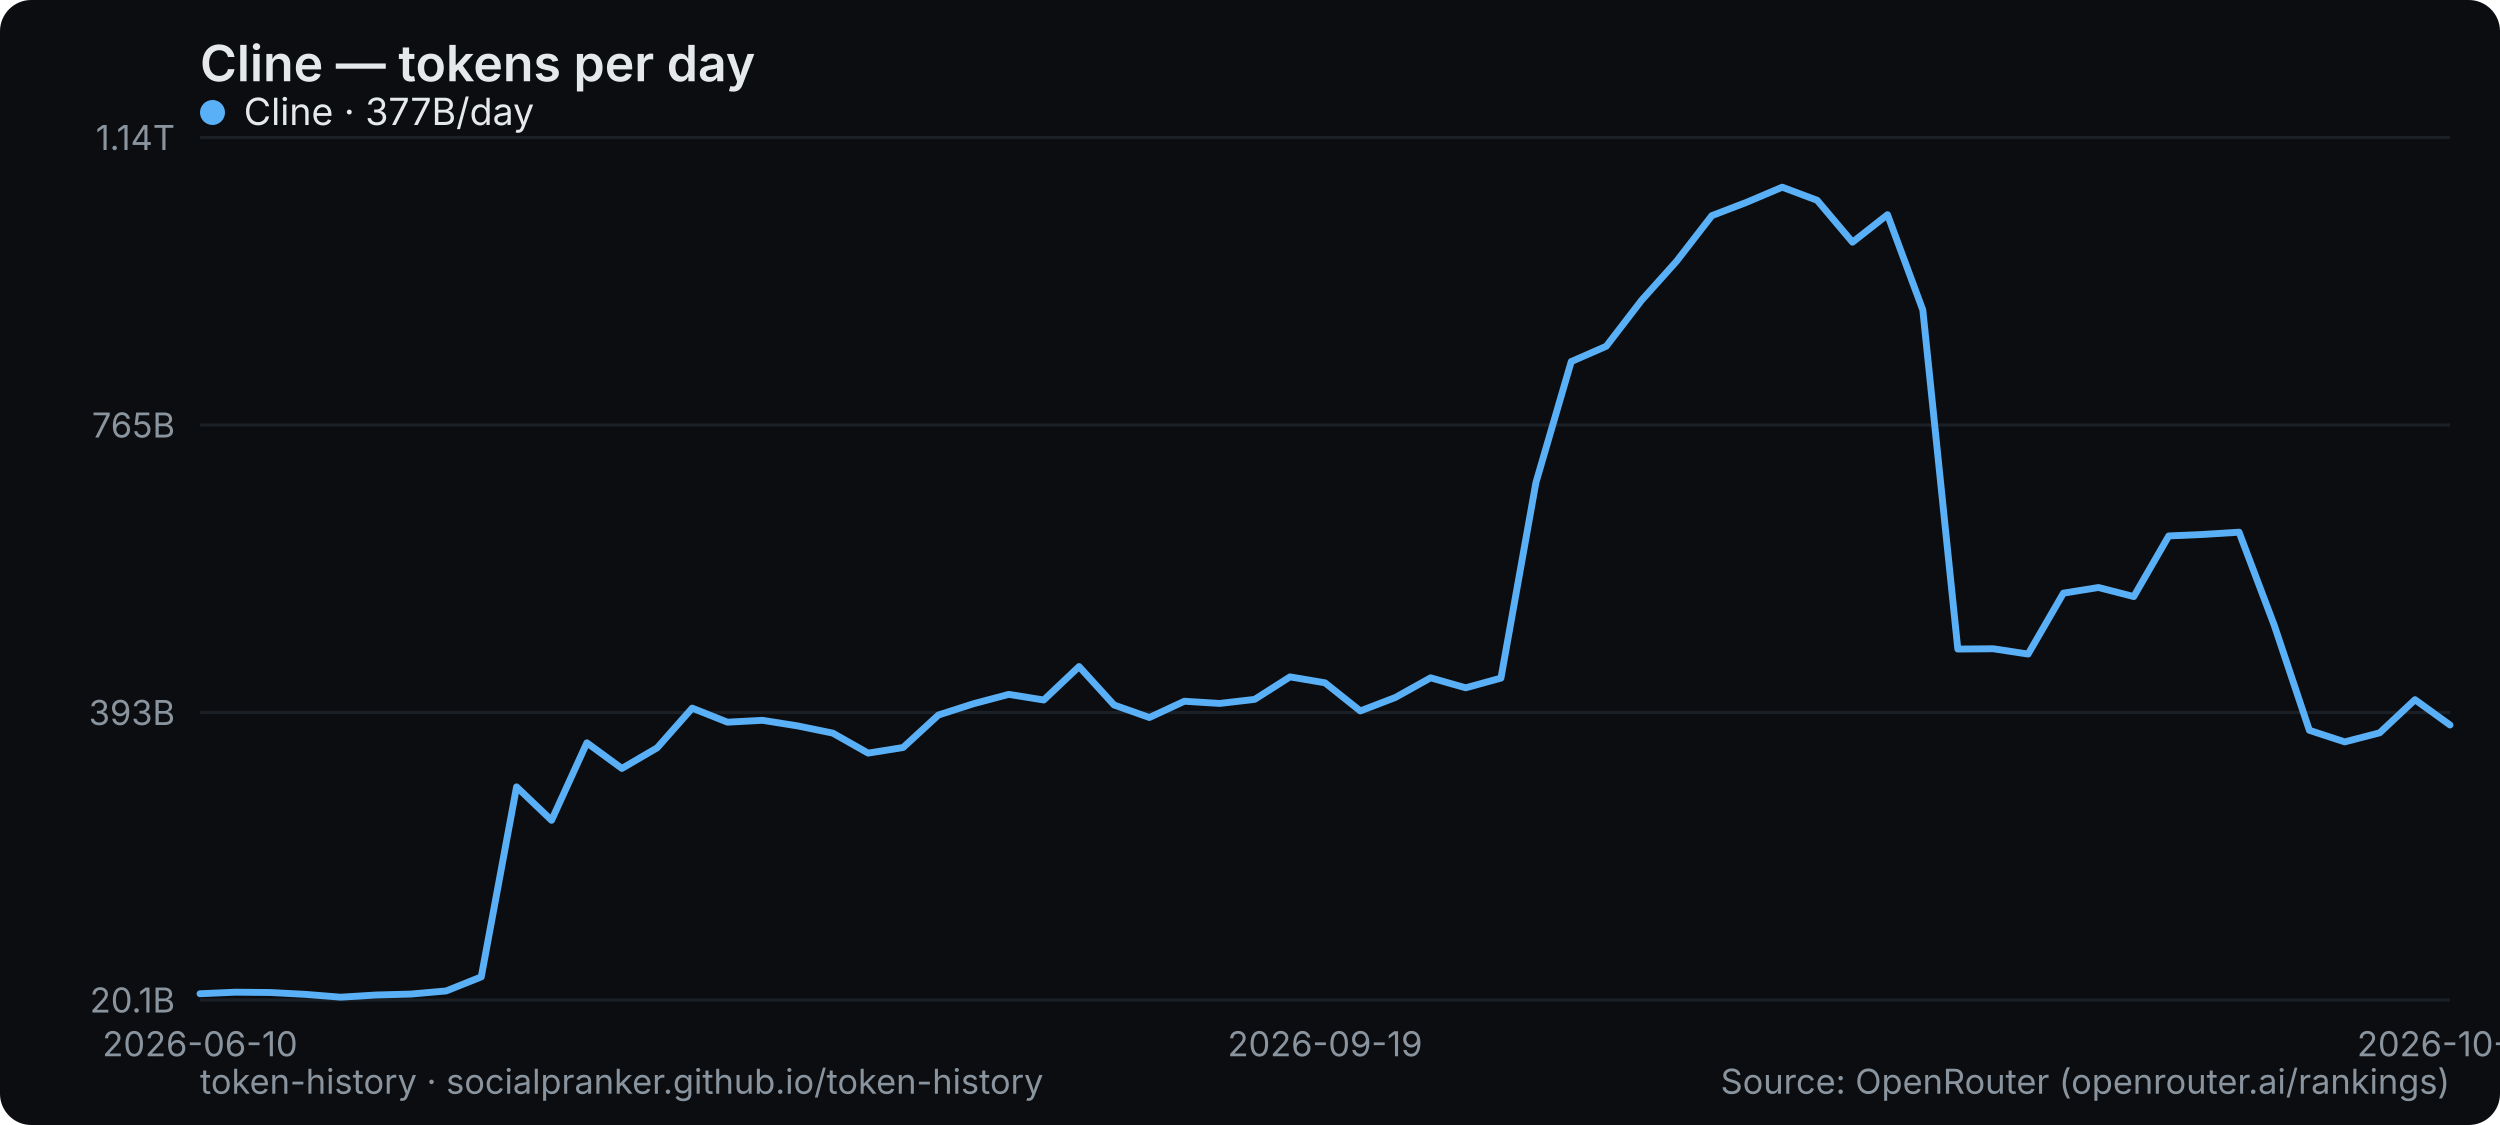
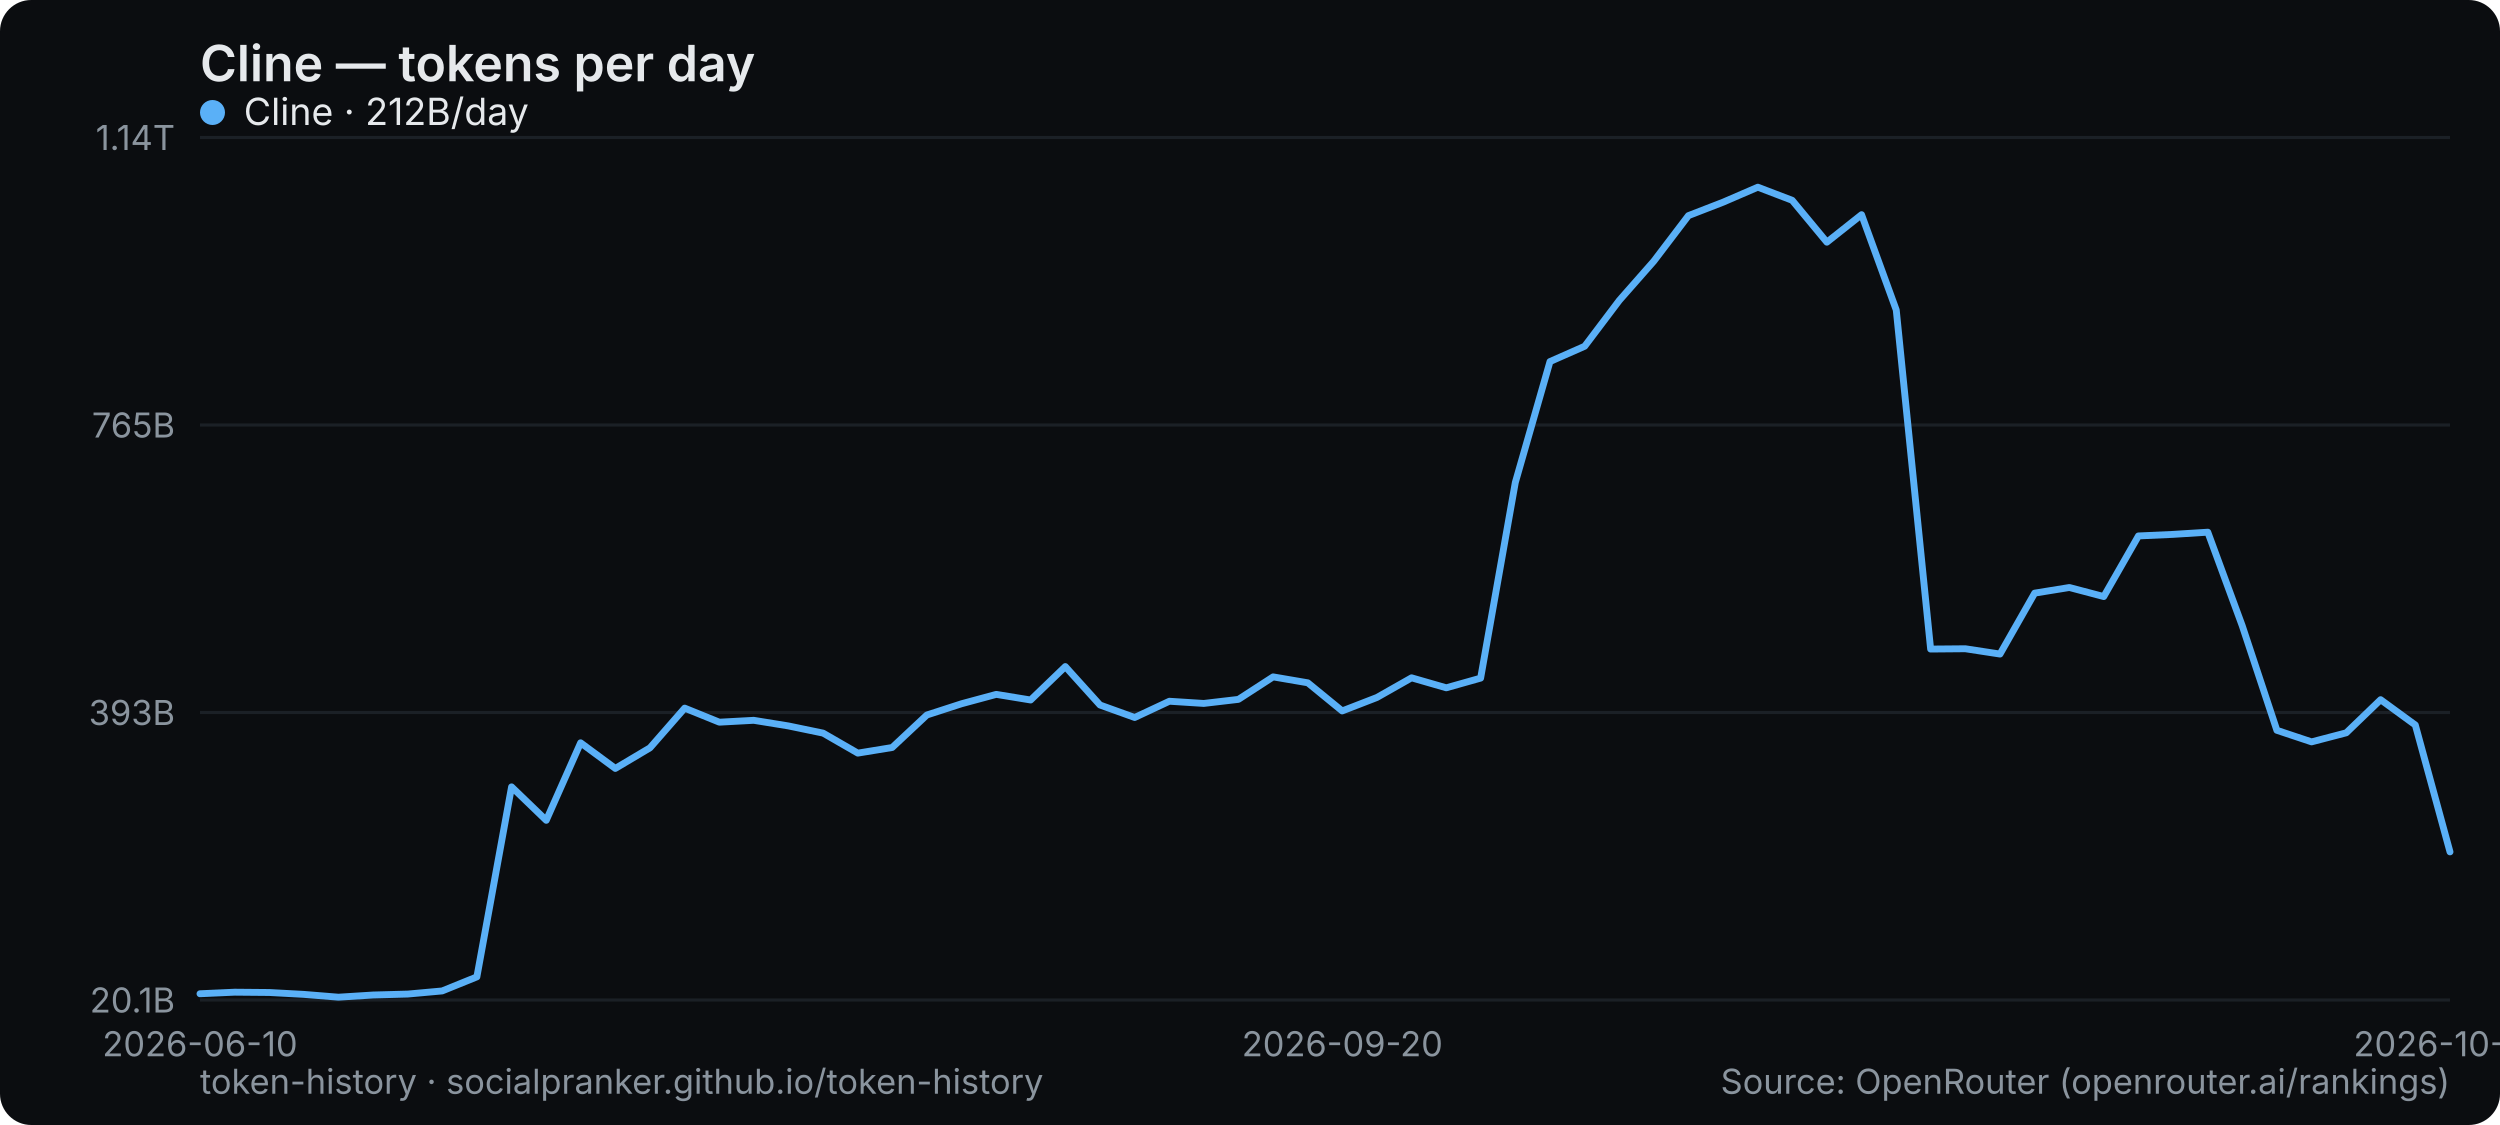
<svg xmlns="http://www.w3.org/2000/svg" width="800" height="360" viewBox="0 0 800 360" role="img" aria-label="Cline — tokens per day">
  <rect width="800" height="360" rx="10" fill="#0b0d10" />
  <text x="64" y="26" font-family="system-ui,-apple-system,Segoe UI,sans-serif" font-size="16" font-weight="600" fill="#e6e9ec">Cline — tokens per day</text>
  <line x1="64" y1="320" x2="784" y2="320" stroke="#1b2026" stroke-width="1" />
  <text x="56" y="324" text-anchor="end" font-family="system-ui,-apple-system,Segoe UI,sans-serif" font-size="11" fill="#8a949e">20.1B</text>
  <line x1="64" y1="228" x2="784" y2="228" stroke="#1b2026" stroke-width="1" />
  <text x="56" y="232" text-anchor="end" font-family="system-ui,-apple-system,Segoe UI,sans-serif" font-size="11" fill="#8a949e">393B</text>
  <line x1="64" y1="136" x2="784" y2="136" stroke="#1b2026" stroke-width="1" />
  <text x="56" y="140" text-anchor="end" font-family="system-ui,-apple-system,Segoe UI,sans-serif" font-size="11" fill="#8a949e">765B</text>
  <line x1="64" y1="44" x2="784" y2="44" stroke="#1b2026" stroke-width="1" />
  <text x="56" y="48" text-anchor="end" font-family="system-ui,-apple-system,Segoe UI,sans-serif" font-size="11" fill="#8a949e">1.14T</text>
  <text x="64" y="338" text-anchor="middle" font-family="system-ui,-apple-system,Segoe UI,sans-serif" font-size="11" fill="#8a949e">2026-06-10</text>
-   <text x="424" y="338" text-anchor="middle" font-family="system-ui,-apple-system,Segoe UI,sans-serif" font-size="11" fill="#8a949e">2026-09-19</text>
-   <text x="784" y="338" text-anchor="middle" font-family="system-ui,-apple-system,Segoe UI,sans-serif" font-size="11" fill="#8a949e">2026-10-21</text>
-   <polyline points="64.0,318.0 75.3,317.5 86.5,317.6 97.8,318.2 109.0,319.1 120.3,318.4 131.5,318.1 142.8,317.1 154.0,312.6 165.3,251.8 176.5,262.5 187.8,237.7 199.0,245.9 210.3,239.3 221.5,226.6 232.8,231.1 244.0,230.5 255.3,232.3 266.5,234.6 277.8,241.0 289.0,239.2 300.3,228.8 311.5,225.2 322.8,222.2 334.0,224.0 345.3,213.3 356.5,225.6 367.8,229.6 379.0,224.4 390.3,225.1 401.5,223.8 412.8,216.6 424.0,218.5 435.3,227.5 446.5,223.2 457.8,216.9 469.0,220.1 480.3,217.0 491.5,154.4 502.8,115.7 514.0,110.8 525.3,96.1 536.5,83.6 547.8,69.0 559.0,64.7 570.3,59.9 581.5,64.1 592.8,77.5 604.0,68.7 615.3,99.2 626.5,207.7 637.8,207.6 649.0,209.3 660.3,189.8 671.5,188.0 682.8,190.9 694.0,171.5 705.3,171.0 716.5,170.3 727.8,200.2 739.0,233.7 750.3,237.4 761.5,234.5 772.8,223.9 784.0,232.0" fill="none" stroke="#5ab0f7" stroke-width="2.2" stroke-linejoin="round" stroke-linecap="round" />
+   <text x="429.538" y="338" text-anchor="middle" font-family="system-ui,-apple-system,Segoe UI,sans-serif" font-size="11" fill="#8a949e">2026-09-20</text>
+   <text x="784" y="338" text-anchor="middle" font-family="system-ui,-apple-system,Segoe UI,sans-serif" font-size="11" fill="#8a949e">2026-10-22</text>
+   <polyline points="64.0,318.0 75.1,317.5 86.2,317.6 97.2,318.2 108.3,319.1 119.4,318.4 130.5,318.1 141.5,317.1 152.6,312.6 163.7,251.8 174.8,262.5 185.8,237.7 196.9,245.9 208.0,239.3 219.1,226.6 230.2,231.1 241.2,230.5 252.3,232.3 263.4,234.6 274.5,241.0 285.5,239.2 296.6,228.8 307.7,225.2 318.8,222.2 329.8,224.0 340.9,213.3 352.0,225.6 363.1,229.6 374.2,224.4 385.2,225.1 396.3,223.8 407.4,216.6 418.5,218.5 429.5,227.5 440.6,223.2 451.7,216.9 462.8,220.1 473.8,217.0 484.9,154.4 496.0,115.7 507.1,110.8 518.2,96.1 529.2,83.6 540.3,69.0 551.4,64.7 562.5,59.9 573.5,64.1 584.6,77.5 595.7,68.7 606.8,99.2 617.8,207.7 628.9,207.6 640.0,209.3 651.1,189.8 662.2,188.0 673.2,190.9 684.3,171.5 695.4,171.0 706.5,170.3 717.5,200.2 728.6,233.7 739.7,237.4 750.8,234.5 761.8,223.9 772.9,232.0 784.0,272.6" fill="none" stroke="#5ab0f7" stroke-width="2.2" stroke-linejoin="round" stroke-linecap="round" />
  <g font-family="system-ui,-apple-system,Segoe UI,sans-serif" font-size="12">
    <circle cx="68" cy="36" r="4" fill="#5ab0f7" />
-     <text x="78" y="40" fill="#e6e9ec">Cline · 377B/day</text>
+     <text x="78" y="40" fill="#e6e9ec">Cline · 212B/day</text>
  </g>
  <text x="64" y="350" font-family="system-ui,-apple-system,Segoe UI,sans-serif" font-size="11" fill="#8a949e">token-history · socialpranker.github.io/token-history</text>
  <text x="784" y="350" text-anchor="end" font-family="system-ui,-apple-system,Segoe UI,sans-serif" font-size="11" fill="#8a949e">Source: OpenRouter (openrouter.ai/rankings)</text>
</svg>
